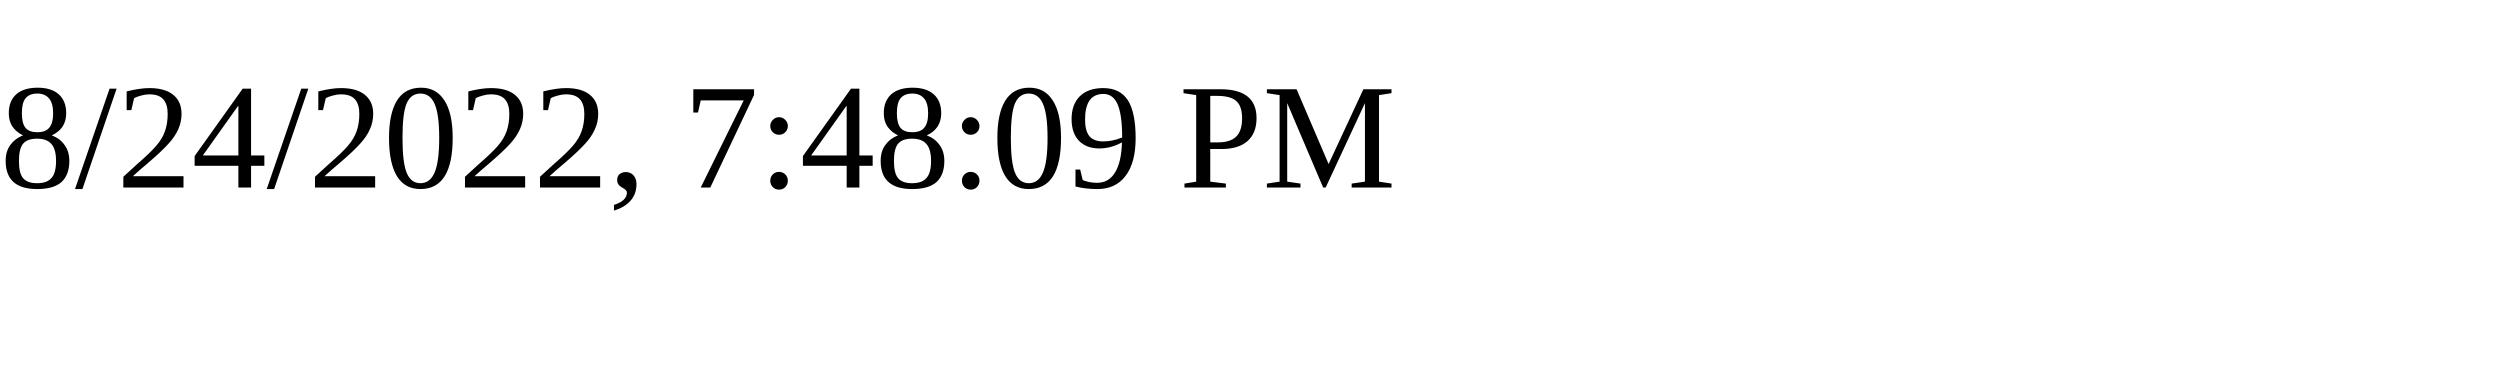
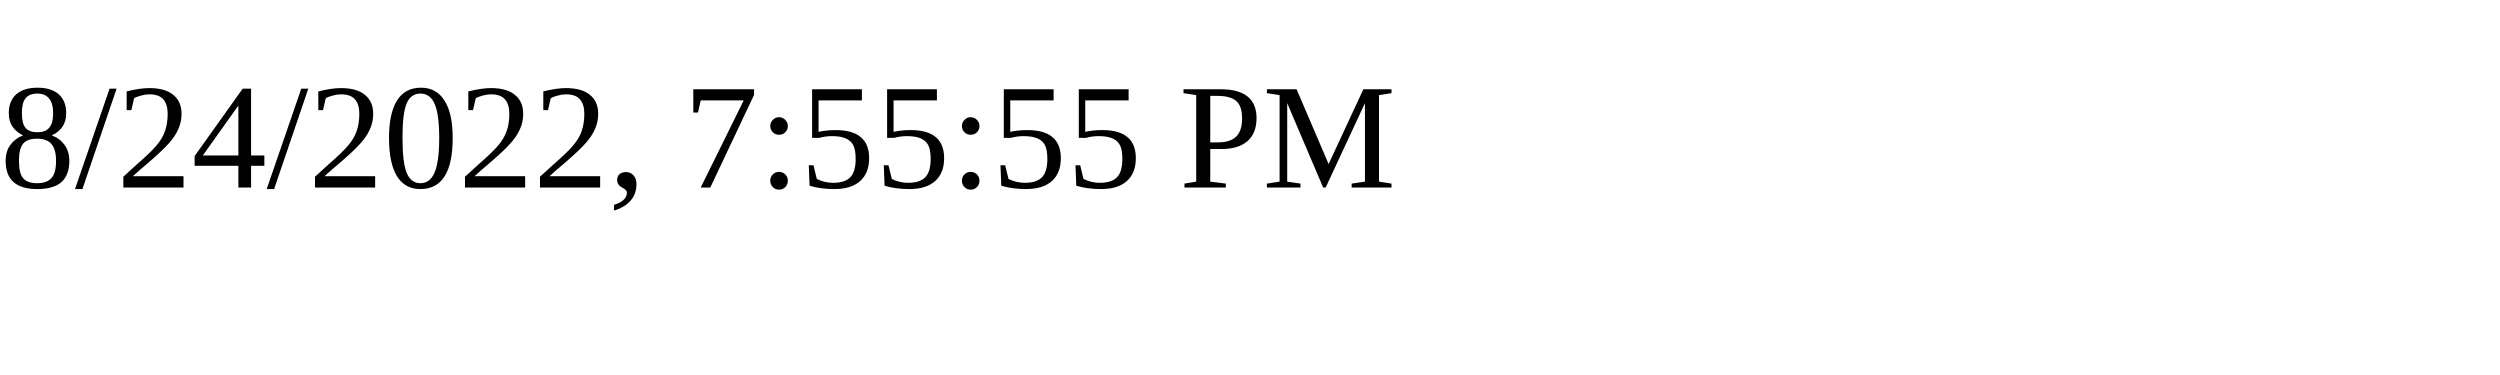
<svg xmlns="http://www.w3.org/2000/svg" height="30" width="200">
-   <text x="0" y="15">8/24/2022, 7:48:09 PM</text>
+   <text x="0" y="15">8/24/2022, 7:55:55 PM</text>
</svg>
